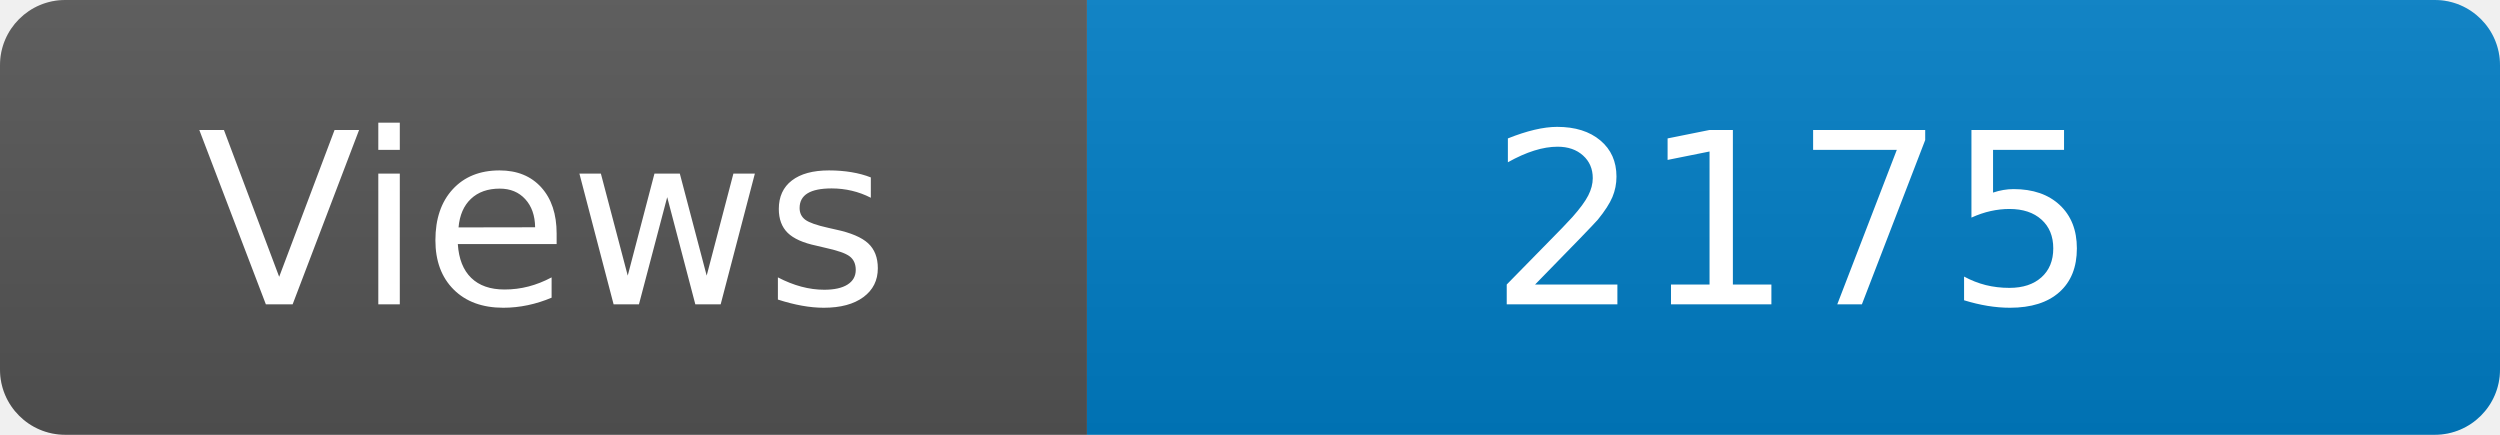
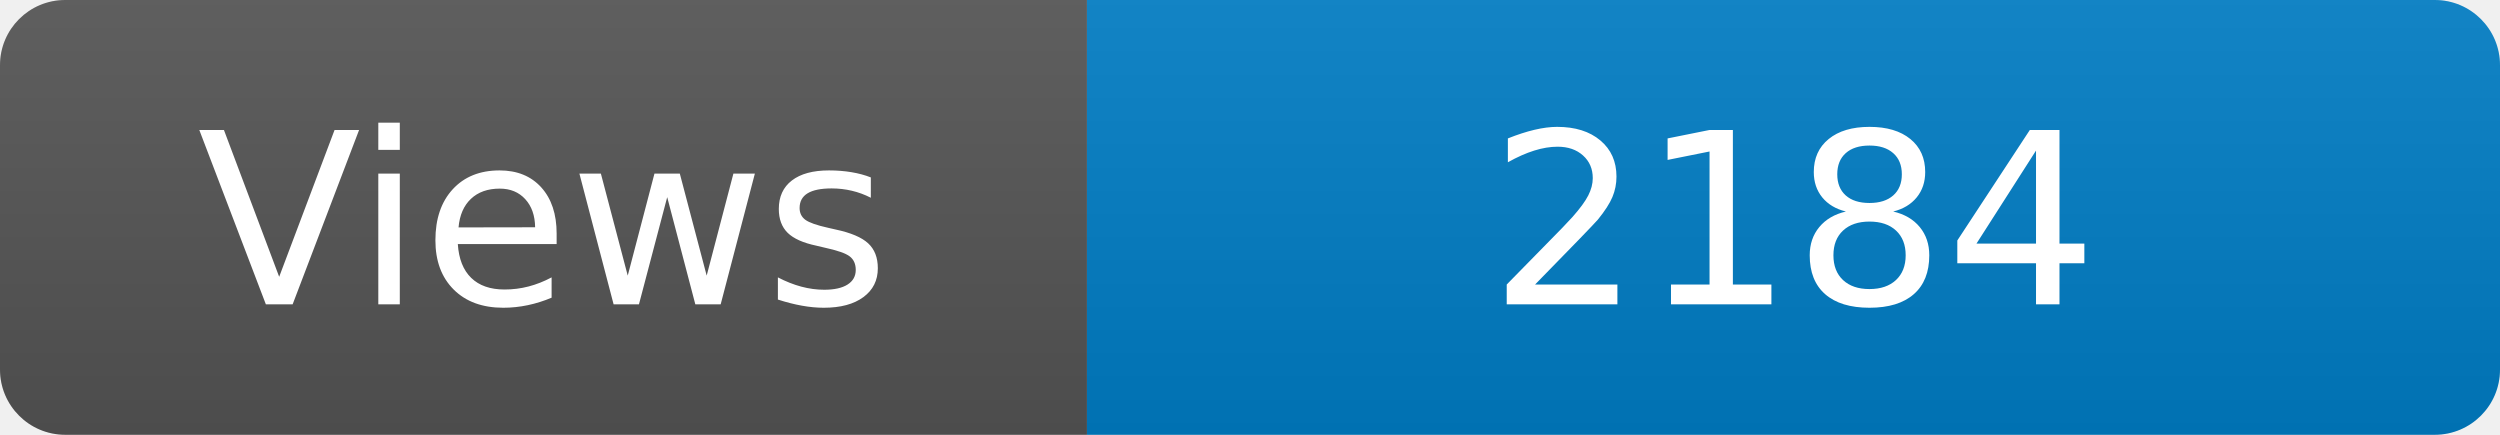
<svg xmlns="http://www.w3.org/2000/svg" width="115" height="20" role="img" aria-label="Maintained?: yes">
  <linearGradient id="s" x2="0" y2="100%">
    <stop offset="0" stop-color="#bbb" stop-opacity=".1" />
    <stop offset="1" stop-opacity=".1" />
  </linearGradient>
  <clipPath id="r">
    <rect width="115" height="20" rx="3" fill="#fff" />
  </clipPath>
  <g clip-path="url(#r)">
    <rect width="50" height="20" fill="#555" />
    <rect x="50" width="160" height="20" fill="#007ec6" />
    <rect width="115" height="20" fill="url(#s)" />
  </g>
  <g fill="#fff" text-anchor="middle" font-family="Verdana,Geneva,DejaVu Sans,sans-serif" font-size="110">
    <text x="250" y="140" transform="scale(.1)" fill="#fff">Views</text>
-     <text x="825" y="140" transform="scale(.1)" fill="#fff">2175</text>
+     <text x="825" y="140" transform="scale(.1)" fill="#fff">2184</text>
  </g>
</svg>
